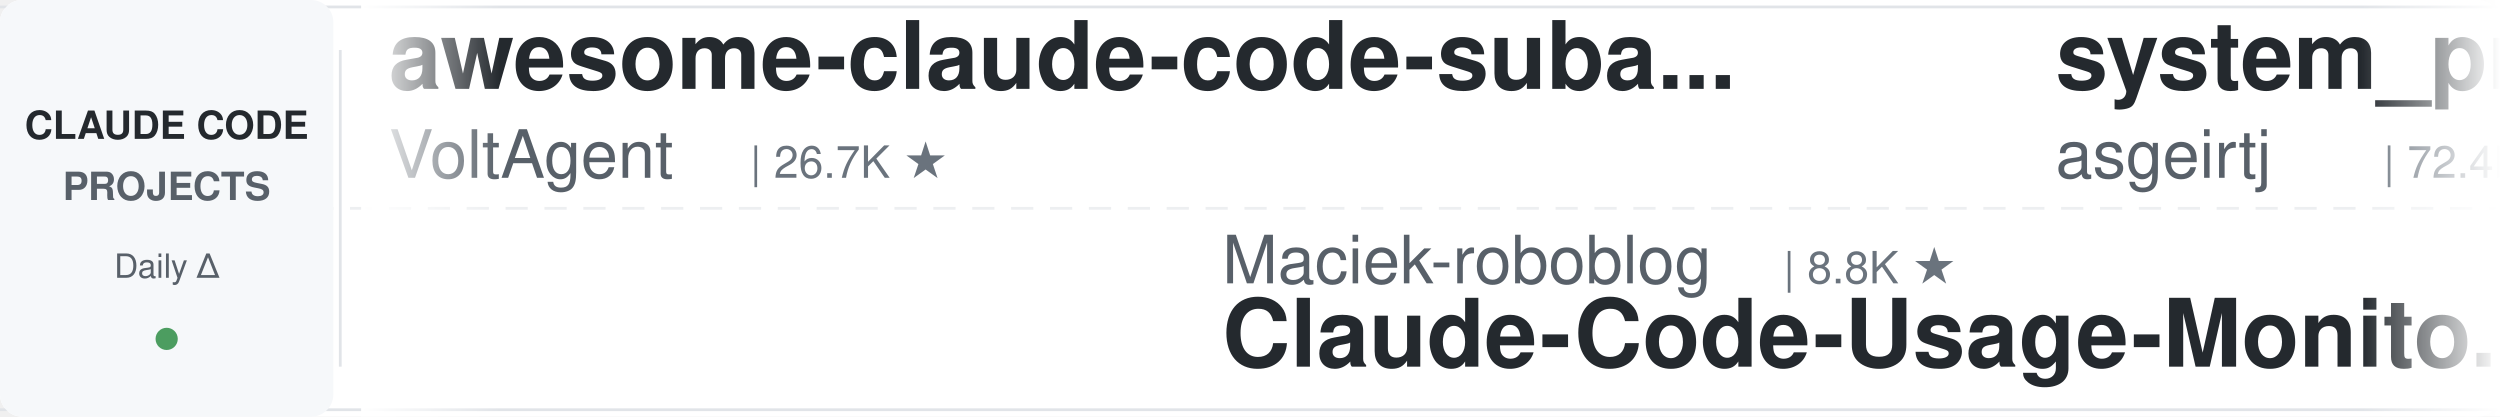
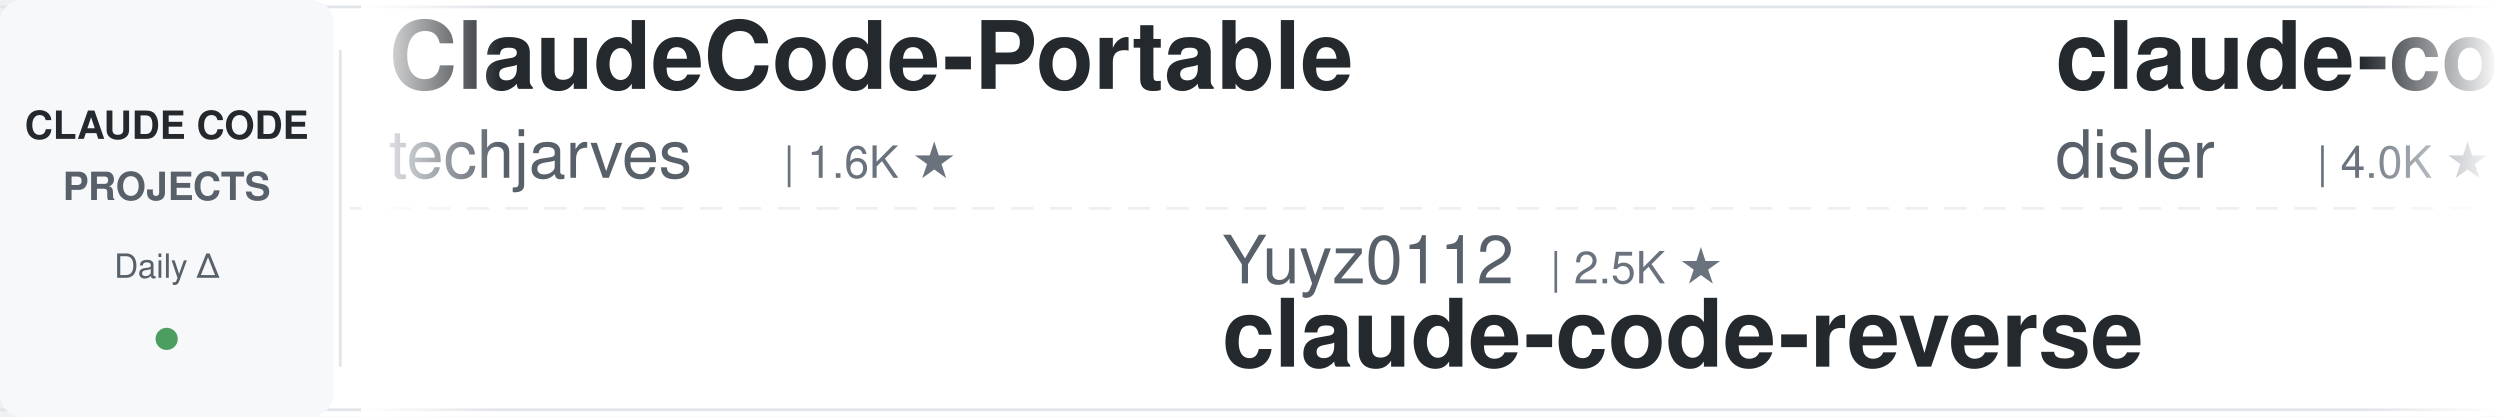
<svg xmlns="http://www.w3.org/2000/svg" width="900" height="150">
  <defs>
    <linearGradient id="leftFade" x1="0%" y1="0%" x2="100%" y2="0%">
      <stop offset="0%" style="stop-color:#ffffff;stop-opacity:1" />
      <stop offset="100%" style="stop-color:#ffffff;stop-opacity:0" />
    </linearGradient>
    <linearGradient id="rightFade" x1="0%" y1="0%" x2="100%" y2="0%">
      <stop offset="0%" style="stop-color:#ffffff;stop-opacity:0" />
      <stop offset="100%" style="stop-color:#ffffff;stop-opacity:1" />
    </linearGradient>
  </defs>
  <rect width="900" height="150" fill="#ffffff" rx="8" />
  <rect x="0" y="2" width="900" height="1" fill="#e1e4e8" />
  <rect x="0" y="147" width="900" height="1" fill="#e1e4e8" />
  <line x1="0" y1="75" x2="900" y2="75" stroke="#e1e4e8" stroke-width="1" stroke-dasharray="8 6" opacity="0.6" />
  <rect x="0" y="0" width="120" height="150" fill="#f6f8fa" rx="8" />
  <text x="60" y="50" font-family="-apple-system, BlinkMacSystemFont, 'Segoe UI', Helvetica, Arial, sans-serif" font-size="14" font-weight="600" fill="#24292e" text-anchor="middle">CLAUDE CODE</text>
  <text x="60" y="72" font-family="-apple-system, BlinkMacSystemFont, 'Segoe UI', Helvetica, Arial, sans-serif" font-size="14" font-weight="600" fill="#586069" text-anchor="middle">PROJECTS</text>
  <text x="60" y="100" font-family="-apple-system, BlinkMacSystemFont, 'Segoe UI', Helvetica, Arial, sans-serif" font-size="12" font-weight="500" fill="#586069" text-anchor="middle">Daily Δ</text>
  <circle cx="60" cy="122" r="4" fill="#22863a" opacity="0.8" />
  <rect x="122" y="18" width="1" height="114" fill="#e1e4e8" />
  <clipPath id="tickerClip">
    <rect x="130" y="0" width="770" height="150" />
  </clipPath>
  <g clip-path="url(#tickerClip)">
    <g id="tickerItems">
      <animateTransform attributeName="transform" attributeType="XML" type="translate" from="0 0" to="-3000 0" dur="54s" repeatCount="indefinite" />
      <g transform="translate(0, 0)">
-         <text x="140" y="32" font-family="-apple-system, BlinkMacSystemFont, 'Segoe UI', Helvetica, Arial, sans-serif" font-size="34" font-weight="600" fill="#24292e">awesome-claude-code-suba...</text>
-         <text x="140" y="64" font-family="-apple-system, BlinkMacSystemFont, 'Segoe UI', Helvetica, Arial, sans-serif" font-size="24" font-weight="400" fill="#586069">VoltAgent</text>
-         <text x="270" y="64" font-family="-apple-system, BlinkMacSystemFont, 'Segoe UI', Helvetica, Arial, sans-serif" font-size="16" font-weight="500" fill="#6a737d">| 26.7K ★</text>
+         <text x="140" y="32" font-family="-apple-system, BlinkMacSystemFont, 'Segoe UI', Helvetica, Arial, sans-serif" font-size="34" font-weight="600" fill="#24292e">ClaudeCode-Portable</text>
+         <text x="140" y="64" font-family="-apple-system, BlinkMacSystemFont, 'Segoe UI', Helvetica, Arial, sans-serif" font-size="24" font-weight="400" fill="#586069">techjarves</text>
+         <text x="282" y="64" font-family="-apple-system, BlinkMacSystemFont, 'Segoe UI', Helvetica, Arial, sans-serif" font-size="16" font-weight="500" fill="#6a737d">| 1.6K ★</text>
      </g>
      <g transform="translate(300, 0)">
-         <text x="140" y="102" font-family="-apple-system, BlinkMacSystemFont, 'Segoe UI', Helvetica, Arial, sans-serif" font-size="24" font-weight="400" fill="#586069">Maciek-roboblog</text>
-         <text x="342" y="102" font-family="-apple-system, BlinkMacSystemFont, 'Segoe UI', Helvetica, Arial, sans-serif" font-size="16" font-weight="500" fill="#6a737d">| 8.8K ★</text>
-         <text x="140" y="132" font-family="-apple-system, BlinkMacSystemFont, 'Segoe UI', Helvetica, Arial, sans-serif" font-size="34" font-weight="600" fill="#24292e">Claude-Code-Usage-Monito...</text>
+         <text x="140" y="102" font-family="-apple-system, BlinkMacSystemFont, 'Segoe UI', Helvetica, Arial, sans-serif" font-size="24" font-weight="400" fill="#586069">Yuyz0112</text>
+         <text x="258" y="102" font-family="-apple-system, BlinkMacSystemFont, 'Segoe UI', Helvetica, Arial, sans-serif" font-size="16" font-weight="500" fill="#6a737d">| 2.5K ★</text>
+         <text x="140" y="132" font-family="-apple-system, BlinkMacSystemFont, 'Segoe UI', Helvetica, Arial, sans-serif" font-size="34" font-weight="600" fill="#24292e">claude-code-reverse</text>
      </g>
      <g transform="translate(600, 0)">
-         <text x="140" y="32" font-family="-apple-system, BlinkMacSystemFont, 'Segoe UI', Helvetica, Arial, sans-serif" font-size="34" font-weight="600" fill="#24292e">system_prompts_leaks</text>
-         <text x="140" y="64" font-family="-apple-system, BlinkMacSystemFont, 'Segoe UI', Helvetica, Arial, sans-serif" font-size="24" font-weight="400" fill="#586069">asgeirtj</text>
-         <text x="258" y="64" font-family="-apple-system, BlinkMacSystemFont, 'Segoe UI', Helvetica, Arial, sans-serif" font-size="16" font-weight="500" fill="#6a737d">| 72.4K ★</text>
+         <text x="140" y="32" font-family="-apple-system, BlinkMacSystemFont, 'Segoe UI', Helvetica, Arial, sans-serif" font-size="34" font-weight="600" fill="#24292e">claude-code-hooks-master...</text>
+         <text x="140" y="64" font-family="-apple-system, BlinkMacSystemFont, 'Segoe UI', Helvetica, Arial, sans-serif" font-size="24" font-weight="400" fill="#586069">disler</text>
+         <text x="234" y="64" font-family="-apple-system, BlinkMacSystemFont, 'Segoe UI', Helvetica, Arial, sans-serif" font-size="16" font-weight="500" fill="#6a737d">| 4.0K ★</text>
      </g>
      <g transform="translate(900, 0)">
-         <text x="140" y="102" font-family="-apple-system, BlinkMacSystemFont, 'Segoe UI', Helvetica, Arial, sans-serif" font-size="24" font-weight="400" fill="#586069">nicedreamzapp</text>
-         <text x="318" y="102" font-family="-apple-system, BlinkMacSystemFont, 'Segoe UI', Helvetica, Arial, sans-serif" font-size="16" font-weight="500" fill="#6a737d">| 3.5K ★</text>
-         <text x="140" y="132" font-family="-apple-system, BlinkMacSystemFont, 'Segoe UI', Helvetica, Arial, sans-serif" font-size="34" font-weight="600" fill="#24292e">claude-code-local</text>
-       </g>
-       <g transform="translate(1200, 0)">
-         <text x="140" y="32" font-family="-apple-system, BlinkMacSystemFont, 'Segoe UI', Helvetica, Arial, sans-serif" font-size="34" font-weight="600" fill="#24292e">claude-code-settings</text>
-         <text x="140" y="64" font-family="-apple-system, BlinkMacSystemFont, 'Segoe UI', Helvetica, Arial, sans-serif" font-size="24" font-weight="400" fill="#586069">feiskyer</text>
-         <text x="258" y="64" font-family="-apple-system, BlinkMacSystemFont, 'Segoe UI', Helvetica, Arial, sans-serif" font-size="16" font-weight="500" fill="#6a737d">| 1.7K ★</text>
-       </g>
-       <g transform="translate(1500, 0)">
-         <text x="140" y="102" font-family="-apple-system, BlinkMacSystemFont, 'Segoe UI', Helvetica, Arial, sans-serif" font-size="24" font-weight="400" fill="#586069">ccplugins</text>
-         <text x="270" y="102" font-family="-apple-system, BlinkMacSystemFont, 'Segoe UI', Helvetica, Arial, sans-serif" font-size="16" font-weight="500" fill="#6a737d">| 1.0K ★</text>
-         <text x="140" y="132" font-family="-apple-system, BlinkMacSystemFont, 'Segoe UI', Helvetica, Arial, sans-serif" font-size="34" font-weight="600" fill="#24292e">awesome-claude-code-plug...</text>
-       </g>
-       <g transform="translate(1800, 0)">
-         <text x="140" y="32" font-family="-apple-system, BlinkMacSystemFont, 'Segoe UI', Helvetica, Arial, sans-serif" font-size="34" font-weight="600" fill="#24292e">pi-vs-claude-code</text>
-         <text x="140" y="64" font-family="-apple-system, BlinkMacSystemFont, 'Segoe UI', Helvetica, Arial, sans-serif" font-size="24" font-weight="400" fill="#586069">disler</text>
-         <text x="234" y="64" font-family="-apple-system, BlinkMacSystemFont, 'Segoe UI', Helvetica, Arial, sans-serif" font-size="16" font-weight="500" fill="#6a737d">| 1.7K ★</text>
-       </g>
-       <g transform="translate(2100, 0)">
        <text x="140" y="102" font-family="-apple-system, BlinkMacSystemFont, 'Segoe UI', Helvetica, Arial, sans-serif" font-size="24" font-weight="400" fill="#586069">Windy3f3f3f3f</text>
        <text x="318" y="102" font-family="-apple-system, BlinkMacSystemFont, 'Segoe UI', Helvetica, Arial, sans-serif" font-size="16" font-weight="500" fill="#6a737d">| 3.8K ★</text>
        <text x="140" y="132" font-family="-apple-system, BlinkMacSystemFont, 'Segoe UI', Helvetica, Arial, sans-serif" font-size="34" font-weight="600" fill="#24292e">how-claude-code-works</text>
      </g>
+       <g transform="translate(1200, 0)">
+         <text x="140" y="32" font-family="-apple-system, BlinkMacSystemFont, 'Segoe UI', Helvetica, Arial, sans-serif" font-size="34" font-weight="600" fill="#24292e">claude-code-from-scratch</text>
+         <text x="140" y="64" font-family="-apple-system, BlinkMacSystemFont, 'Segoe UI', Helvetica, Arial, sans-serif" font-size="24" font-weight="400" fill="#586069">Windy3f3f3f3f</text>
+         <text x="318" y="64" font-family="-apple-system, BlinkMacSystemFont, 'Segoe UI', Helvetica, Arial, sans-serif" font-size="16" font-weight="500" fill="#6a737d">| 2.8K ★</text>
+       </g>
+       <g transform="translate(1500, 0)">
+         <text x="140" y="102" font-family="-apple-system, BlinkMacSystemFont, 'Segoe UI', Helvetica, Arial, sans-serif" font-size="24" font-weight="400" fill="#586069">asgeirtj</text>
+         <text x="258" y="102" font-family="-apple-system, BlinkMacSystemFont, 'Segoe UI', Helvetica, Arial, sans-serif" font-size="16" font-weight="500" fill="#6a737d">| 72.4K ★</text>
+         <text x="140" y="132" font-family="-apple-system, BlinkMacSystemFont, 'Segoe UI', Helvetica, Arial, sans-serif" font-size="34" font-weight="600" fill="#24292e">system_prompts_leaks</text>
+       </g>
+       <g transform="translate(1800, 0)">
+         <text x="140" y="32" font-family="-apple-system, BlinkMacSystemFont, 'Segoe UI', Helvetica, Arial, sans-serif" font-size="34" font-weight="600" fill="#24292e">claude-code-video-toolki...</text>
+         <text x="140" y="64" font-family="-apple-system, BlinkMacSystemFont, 'Segoe UI', Helvetica, Arial, sans-serif" font-size="24" font-weight="400" fill="#586069">digitalsamba</text>
+         <text x="306" y="64" font-family="-apple-system, BlinkMacSystemFont, 'Segoe UI', Helvetica, Arial, sans-serif" font-size="16" font-weight="500" fill="#6a737d">| 2.7K ★</text>
+       </g>
+       <g transform="translate(2100, 0)">
+         <text x="140" y="102" font-family="-apple-system, BlinkMacSystemFont, 'Segoe UI', Helvetica, Arial, sans-serif" font-size="24" font-weight="400" fill="#586069">zebbern</text>
+         <text x="246" y="102" font-family="-apple-system, BlinkMacSystemFont, 'Segoe UI', Helvetica, Arial, sans-serif" font-size="16" font-weight="500" fill="#6a737d">| 4.7K ★</text>
+         <text x="140" y="132" font-family="-apple-system, BlinkMacSystemFont, 'Segoe UI', Helvetica, Arial, sans-serif" font-size="34" font-weight="600" fill="#24292e">claude-code-guide</text>
+       </g>
      <g transform="translate(2400, 0)">
-         <text x="140" y="32" font-family="-apple-system, BlinkMacSystemFont, 'Segoe UI', Helvetica, Arial, sans-serif" font-size="34" font-weight="600" fill="#24292e">claude-code-guide</text>
-         <text x="140" y="64" font-family="-apple-system, BlinkMacSystemFont, 'Segoe UI', Helvetica, Arial, sans-serif" font-size="24" font-weight="400" fill="#586069">Cranot</text>
-         <text x="234" y="64" font-family="-apple-system, BlinkMacSystemFont, 'Segoe UI', Helvetica, Arial, sans-serif" font-size="16" font-weight="500" fill="#6a737d">| 2.9K ★</text>
+         <text x="140" y="32" font-family="-apple-system, BlinkMacSystemFont, 'Segoe UI', Helvetica, Arial, sans-serif" font-size="34" font-weight="600" fill="#24292e">claude-code-router</text>
+         <text x="140" y="64" font-family="-apple-system, BlinkMacSystemFont, 'Segoe UI', Helvetica, Arial, sans-serif" font-size="24" font-weight="400" fill="#586069">musistudio</text>
+         <text x="282" y="64" font-family="-apple-system, BlinkMacSystemFont, 'Segoe UI', Helvetica, Arial, sans-serif" font-size="16" font-weight="500" fill="#6a737d">| 38.3K ★</text>
      </g>
      <g transform="translate(2700, 0)">
-         <text x="140" y="102" font-family="-apple-system, BlinkMacSystemFont, 'Segoe UI', Helvetica, Arial, sans-serif" font-size="24" font-weight="400" fill="#586069">wanshuiyin</text>
-         <text x="282" y="102" font-family="-apple-system, BlinkMacSystemFont, 'Segoe UI', Helvetica, Arial, sans-serif" font-size="16" font-weight="500" fill="#6a737d">| 19.6K ★</text>
-         <text x="140" y="132" font-family="-apple-system, BlinkMacSystemFont, 'Segoe UI', Helvetica, Arial, sans-serif" font-size="34" font-weight="600" fill="#24292e">Auto-claude-code-researc...</text>
+         <text x="140" y="102" font-family="-apple-system, BlinkMacSystemFont, 'Segoe UI', Helvetica, Arial, sans-serif" font-size="24" font-weight="400" fill="#586069">daymade</text>
+         <text x="246" y="102" font-family="-apple-system, BlinkMacSystemFont, 'Segoe UI', Helvetica, Arial, sans-serif" font-size="16" font-weight="500" fill="#6a737d">| 1.5K ★</text>
+         <text x="140" y="132" font-family="-apple-system, BlinkMacSystemFont, 'Segoe UI', Helvetica, Arial, sans-serif" font-size="34" font-weight="600" fill="#24292e">claude-code-skills</text>
      </g>
      <g transform="translate(3000, 0)">
-         <text x="140" y="32" font-family="-apple-system, BlinkMacSystemFont, 'Segoe UI', Helvetica, Arial, sans-serif" font-size="34" font-weight="600" fill="#24292e">awesome-claude-code-suba...</text>
-         <text x="140" y="64" font-family="-apple-system, BlinkMacSystemFont, 'Segoe UI', Helvetica, Arial, sans-serif" font-size="24" font-weight="400" fill="#586069">VoltAgent</text>
-         <text x="270" y="64" font-family="-apple-system, BlinkMacSystemFont, 'Segoe UI', Helvetica, Arial, sans-serif" font-size="16" font-weight="500" fill="#6a737d">| 26.7K ★</text>
+         <text x="140" y="32" font-family="-apple-system, BlinkMacSystemFont, 'Segoe UI', Helvetica, Arial, sans-serif" font-size="34" font-weight="600" fill="#24292e">ClaudeCode-Portable</text>
+         <text x="140" y="64" font-family="-apple-system, BlinkMacSystemFont, 'Segoe UI', Helvetica, Arial, sans-serif" font-size="24" font-weight="400" fill="#586069">techjarves</text>
+         <text x="282" y="64" font-family="-apple-system, BlinkMacSystemFont, 'Segoe UI', Helvetica, Arial, sans-serif" font-size="16" font-weight="500" fill="#6a737d">| 1.6K ★</text>
      </g>
      <g transform="translate(3300, 0)">
-         <text x="140" y="102" font-family="-apple-system, BlinkMacSystemFont, 'Segoe UI', Helvetica, Arial, sans-serif" font-size="24" font-weight="400" fill="#586069">Maciek-roboblog</text>
-         <text x="342" y="102" font-family="-apple-system, BlinkMacSystemFont, 'Segoe UI', Helvetica, Arial, sans-serif" font-size="16" font-weight="500" fill="#6a737d">| 8.8K ★</text>
-         <text x="140" y="132" font-family="-apple-system, BlinkMacSystemFont, 'Segoe UI', Helvetica, Arial, sans-serif" font-size="34" font-weight="600" fill="#24292e">Claude-Code-Usage-Monito...</text>
+         <text x="140" y="102" font-family="-apple-system, BlinkMacSystemFont, 'Segoe UI', Helvetica, Arial, sans-serif" font-size="24" font-weight="400" fill="#586069">Yuyz0112</text>
+         <text x="258" y="102" font-family="-apple-system, BlinkMacSystemFont, 'Segoe UI', Helvetica, Arial, sans-serif" font-size="16" font-weight="500" fill="#6a737d">| 2.5K ★</text>
+         <text x="140" y="132" font-family="-apple-system, BlinkMacSystemFont, 'Segoe UI', Helvetica, Arial, sans-serif" font-size="34" font-weight="600" fill="#24292e">claude-code-reverse</text>
      </g>
      <g transform="translate(3600, 0)">
-         <text x="140" y="32" font-family="-apple-system, BlinkMacSystemFont, 'Segoe UI', Helvetica, Arial, sans-serif" font-size="34" font-weight="600" fill="#24292e">system_prompts_leaks</text>
-         <text x="140" y="64" font-family="-apple-system, BlinkMacSystemFont, 'Segoe UI', Helvetica, Arial, sans-serif" font-size="24" font-weight="400" fill="#586069">asgeirtj</text>
-         <text x="258" y="64" font-family="-apple-system, BlinkMacSystemFont, 'Segoe UI', Helvetica, Arial, sans-serif" font-size="16" font-weight="500" fill="#6a737d">| 72.4K ★</text>
+         <text x="140" y="32" font-family="-apple-system, BlinkMacSystemFont, 'Segoe UI', Helvetica, Arial, sans-serif" font-size="34" font-weight="600" fill="#24292e">claude-code-hooks-master...</text>
+         <text x="140" y="64" font-family="-apple-system, BlinkMacSystemFont, 'Segoe UI', Helvetica, Arial, sans-serif" font-size="24" font-weight="400" fill="#586069">disler</text>
+         <text x="234" y="64" font-family="-apple-system, BlinkMacSystemFont, 'Segoe UI', Helvetica, Arial, sans-serif" font-size="16" font-weight="500" fill="#6a737d">| 4.0K ★</text>
      </g>
      <g transform="translate(3900, 0)">
-         <text x="140" y="102" font-family="-apple-system, BlinkMacSystemFont, 'Segoe UI', Helvetica, Arial, sans-serif" font-size="24" font-weight="400" fill="#586069">nicedreamzapp</text>
-         <text x="318" y="102" font-family="-apple-system, BlinkMacSystemFont, 'Segoe UI', Helvetica, Arial, sans-serif" font-size="16" font-weight="500" fill="#6a737d">| 3.5K ★</text>
-         <text x="140" y="132" font-family="-apple-system, BlinkMacSystemFont, 'Segoe UI', Helvetica, Arial, sans-serif" font-size="34" font-weight="600" fill="#24292e">claude-code-local</text>
+         <text x="140" y="102" font-family="-apple-system, BlinkMacSystemFont, 'Segoe UI', Helvetica, Arial, sans-serif" font-size="24" font-weight="400" fill="#586069">Windy3f3f3f3f</text>
+         <text x="318" y="102" font-family="-apple-system, BlinkMacSystemFont, 'Segoe UI', Helvetica, Arial, sans-serif" font-size="16" font-weight="500" fill="#6a737d">| 3.8K ★</text>
+         <text x="140" y="132" font-family="-apple-system, BlinkMacSystemFont, 'Segoe UI', Helvetica, Arial, sans-serif" font-size="34" font-weight="600" fill="#24292e">how-claude-code-works</text>
      </g>
    </g>
  </g>
  <rect x="130" y="0" width="50" height="150" fill="url(#leftFade)" />
  <rect x="850" y="0" width="50" height="150" fill="url(#rightFade)" />
</svg>
